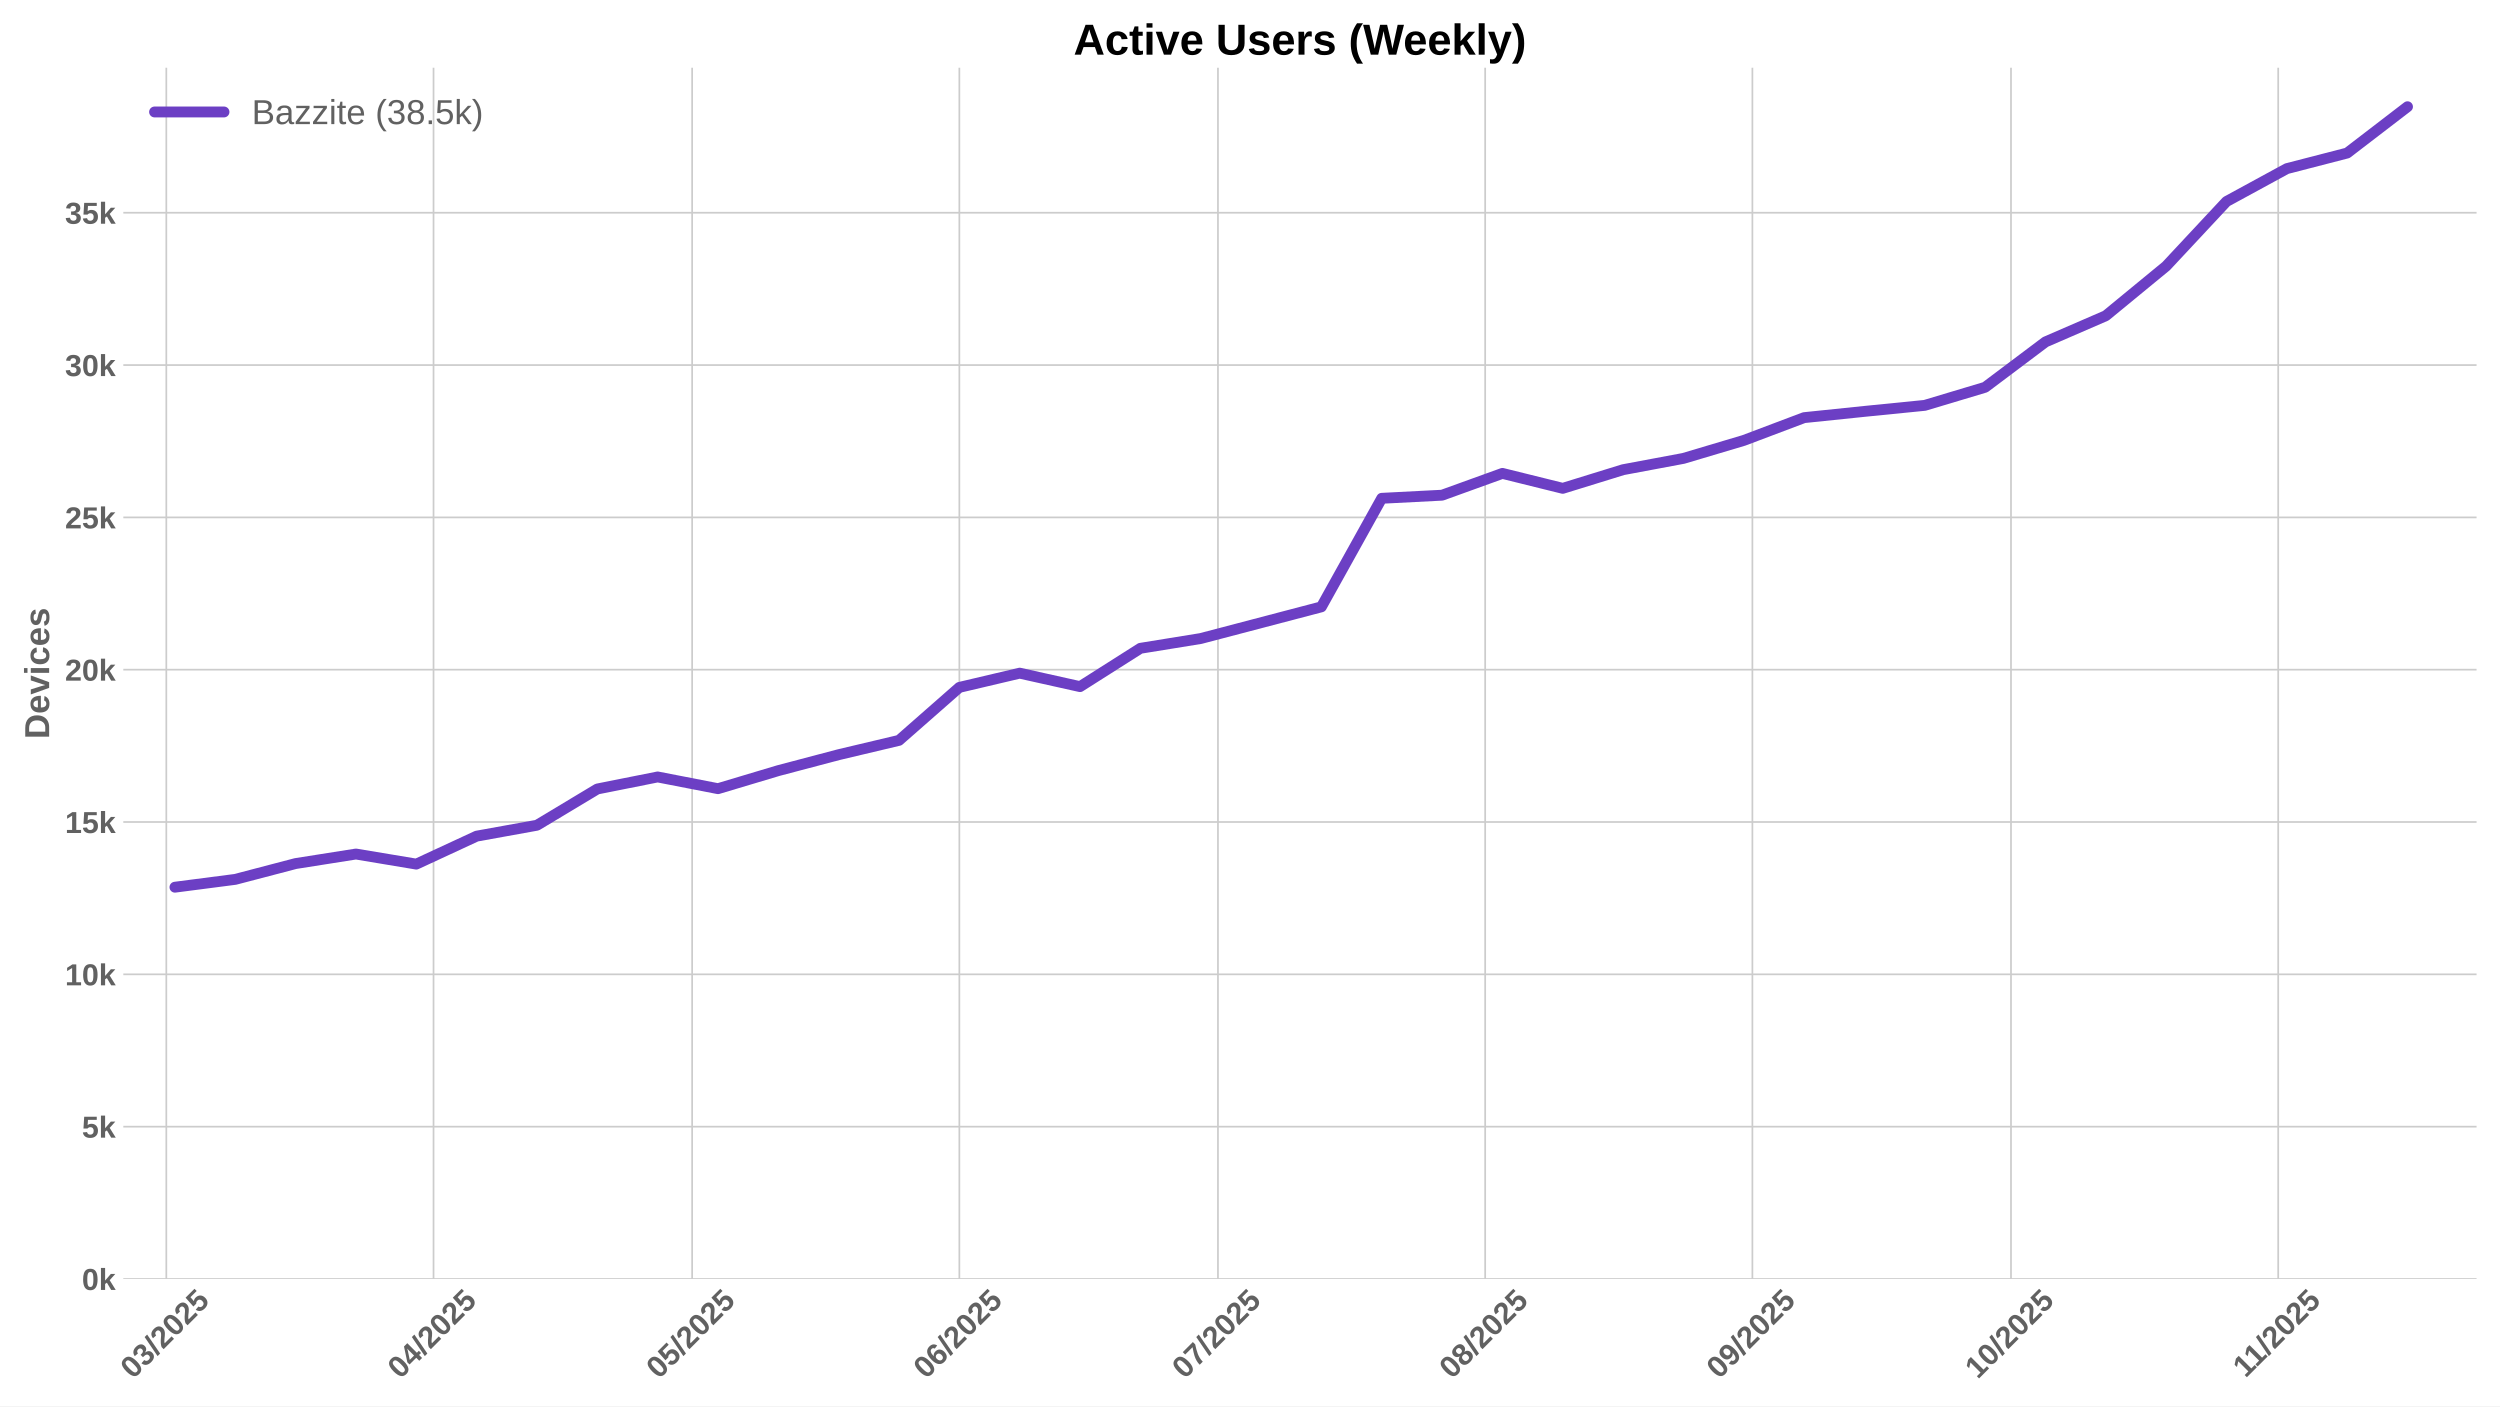
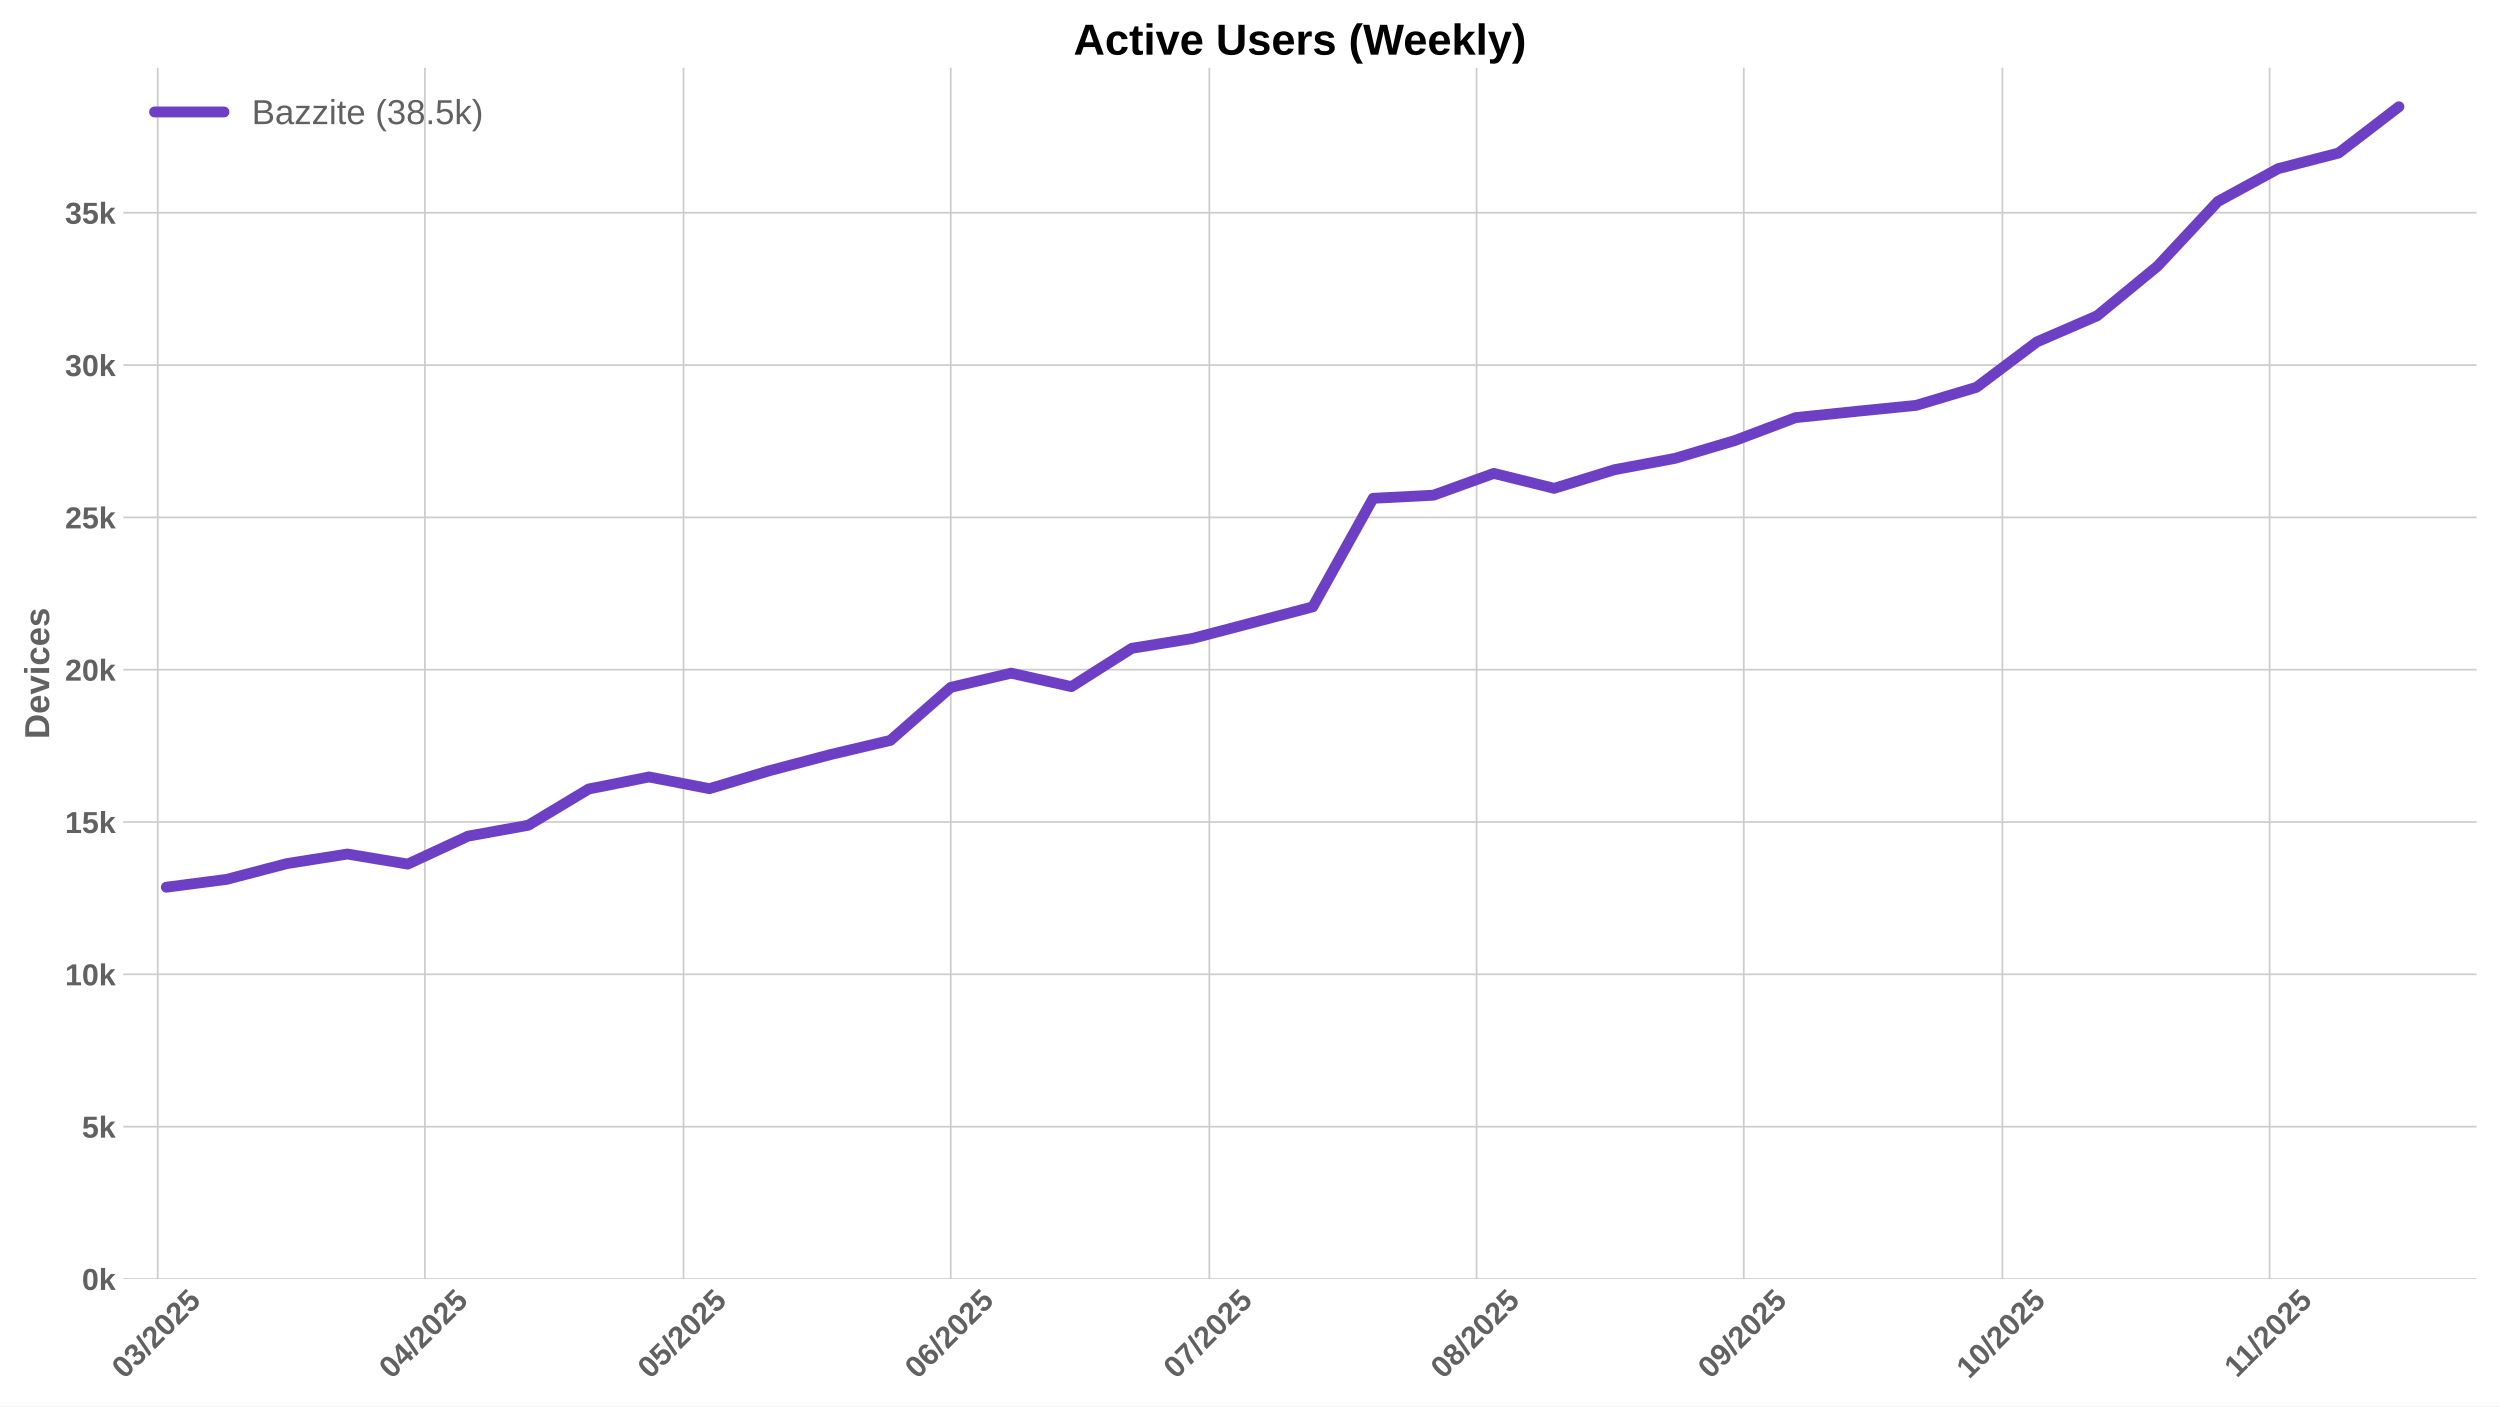
<svg xmlns="http://www.w3.org/2000/svg" xmlns:xlink="http://www.w3.org/1999/xlink" width="1152pt" height="648pt" viewBox="0 0 1152 648" version="1.1">
  <defs>
    <style type="text/css">*{stroke-linejoin: round; stroke-linecap: butt}</style>
  </defs>
  <g id="figure_1">
    <g id="patch_1">
      <path d="M 0 648  L 1152 648  L 1152 0  L 0 0  z " style="fill: #ffffff" />
    </g>
    <g id="axes_1">
      <g id="patch_2">
        <path d="M 56.82 589.343  L 1141.2 589.343  L 1141.2 31.2  L 56.82 31.2  z " style="fill: #ffffff" />
      </g>
      <g id="matplotlib.axis_1">
        <g id="xtick_1">
          <g id="line2d_1">
-             <path d="M 76.637 589.343  L 76.637 31.2  " clip-path="url(#p5fd0898969)" style="fill: none; stroke: #cccccc; stroke-width: 0.8; stroke-linecap: round" />
+             <path d="M 72.671 589.343  L 72.671 31.2  " clip-path="url(#p81999e92df)" style="fill: none; stroke: #cccccc; stroke-width: 0.8; stroke-linecap: round" />
          </g>
          <g id="line2d_2" />
          <g id="text_1">
-             <g style="fill: #616161" transform="translate(61.3066 635.7977) rotate(-45) scale(0.14 -0.14)">
+             <g style="fill: #616161" transform="translate(57.3409 635.7977) rotate(-45) scale(0.14 -0.14)">
              <defs>
                <path id="LiberationSans-Bold-30" d="M 3297 2203  Q 3297 1088 2914 512  Q 2531 -63 1766 -63  Q 253 -63 253 2203  Q 253 2994 418 3494  Q 584 3994 915 4231  Q 1247 4469 1791 4469  Q 2572 4469 2934 3903  Q 3297 3338 3297 2203  z M 2416 2203  Q 2416 2813 2356 3150  Q 2297 3488 2165 3634  Q 2034 3781 1784 3781  Q 1519 3781 1383 3632  Q 1247 3484 1189 3148  Q 1131 2813 1131 2203  Q 1131 1600 1192 1261  Q 1253 922 1386 775  Q 1519 628 1772 628  Q 2022 628 2158 783  Q 2294 938 2355 1278  Q 2416 1619 2416 2203  z " transform="scale(0.015625)" />
                <path id="LiberationSans-Bold-33" d="M 3328 1222  Q 3328 603 2922 265  Q 2516 -72 1766 -72  Q 1056 -72 637 254  Q 219 581 147 1197  L 1041 1275  Q 1125 641 1763 641  Q 2078 641 2253 797  Q 2428 953 2428 1275  Q 2428 1569 2215 1725  Q 2003 1881 1584 1881  L 1278 1881  L 1278 2591  L 1566 2591  Q 1944 2591 2134 2745  Q 2325 2900 2325 3188  Q 2325 3459 2173 3614  Q 2022 3769 1731 3769  Q 1459 3769 1292 3619  Q 1125 3469 1100 3194  L 222 3256  Q 291 3825 694 4147  Q 1097 4469 1747 4469  Q 2438 4469 2827 4158  Q 3216 3847 3216 3297  Q 3216 2884 2973 2618  Q 2731 2353 2275 2266  L 2275 2253  Q 2781 2194 3054 1920  Q 3328 1647 3328 1222  z " transform="scale(0.015625)" />
                <path id="LiberationSans-Bold-2f" d="M 63 -128  L 972 4638  L 1716 4638  L 822 -128  L 63 -128  z " transform="scale(0.015625)" />
                <path id="LiberationSans-Bold-32" d="M 222 0  L 222 609  Q 394 988 711 1347  Q 1028 1706 1509 2097  Q 1972 2472 2158 2715  Q 2344 2959 2344 3194  Q 2344 3769 1766 3769  Q 1484 3769 1336 3617  Q 1188 3466 1144 3163  L 259 3213  Q 334 3825 717 4147  Q 1100 4469 1759 4469  Q 2472 4469 2853 4144  Q 3234 3819 3234 3231  Q 3234 2922 3112 2672  Q 2991 2422 2800 2211  Q 2609 2000 2376 1815  Q 2144 1631 1925 1456  Q 1706 1281 1526 1103  Q 1347 925 1259 722  L 3303 722  L 3303 0  L 222 0  z " transform="scale(0.015625)" />
                <path id="LiberationSans-Bold-35" d="M 3381 1466  Q 3381 766 2945 351  Q 2509 -63 1750 -63  Q 1088 -63 689 235  Q 291 534 197 1100  L 1075 1172  Q 1144 891 1319 762  Q 1494 634 1759 634  Q 2088 634 2283 843  Q 2478 1053 2478 1447  Q 2478 1794 2293 2001  Q 2109 2209 1778 2209  Q 1413 2209 1181 1925  L 325 1925  L 478 4403  L 3125 4403  L 3125 3750  L 1275 3750  L 1203 2638  Q 1522 2919 2000 2919  Q 2628 2919 3004 2528  Q 3381 2138 3381 1466  z " transform="scale(0.015625)" />
              </defs>
              <use xlink:href="#LiberationSans-Bold-30" />
              <use xlink:href="#LiberationSans-Bold-33" transform="translate(55.61523 0)" />
              <use xlink:href="#LiberationSans-Bold-2f" transform="translate(111.2305 0)" />
              <use xlink:href="#LiberationSans-Bold-32" transform="translate(139.0137 0)" />
              <use xlink:href="#LiberationSans-Bold-30" transform="translate(194.6289 0)" />
              <use xlink:href="#LiberationSans-Bold-32" transform="translate(250.2441 0)" />
              <use xlink:href="#LiberationSans-Bold-35" transform="translate(305.8594 0)" />
            </g>
          </g>
        </g>
        <g id="xtick_2">
          <g id="line2d_3">
-             <path d="M 199.772 589.343  L 199.772 31.2  " clip-path="url(#p5fd0898969)" style="fill: none; stroke: #cccccc; stroke-width: 0.8; stroke-linecap: round" />
+             <path d="M 195.806 589.343  L 195.806 31.2  " clip-path="url(#p81999e92df)" style="fill: none; stroke: #cccccc; stroke-width: 0.8; stroke-linecap: round" />
          </g>
          <g id="line2d_4" />
          <g id="text_2">
-             <g style="fill: #616161" transform="translate(184.4413 635.7977) rotate(-45) scale(0.14 -0.14)">
+             <g style="fill: #616161" transform="translate(180.4756 635.7977) rotate(-45) scale(0.14 -0.14)">
              <defs>
                <path id="LiberationSans-Bold-34" d="M 2938 897  L 2938 0  L 2100 0  L 2100 897  L 97 897  L 97 1556  L 1956 4403  L 2938 4403  L 2938 1550  L 3525 1550  L 3525 897  L 2938 897  z M 2100 2991  Q 2100 3159 2111 3356  Q 2122 3553 2128 3609  Q 2047 3434 1834 3103  L 813 1550  L 2100 1550  L 2100 2991  z " transform="scale(0.015625)" />
              </defs>
              <use xlink:href="#LiberationSans-Bold-30" />
              <use xlink:href="#LiberationSans-Bold-34" transform="translate(55.61523 0)" />
              <use xlink:href="#LiberationSans-Bold-2f" transform="translate(111.2305 0)" />
              <use xlink:href="#LiberationSans-Bold-32" transform="translate(139.0137 0)" />
              <use xlink:href="#LiberationSans-Bold-30" transform="translate(194.6289 0)" />
              <use xlink:href="#LiberationSans-Bold-32" transform="translate(250.2441 0)" />
              <use xlink:href="#LiberationSans-Bold-35" transform="translate(305.8594 0)" />
            </g>
          </g>
        </g>
        <g id="xtick_3">
          <g id="line2d_5">
-             <path d="M 318.934 589.343  L 318.934 31.2  " clip-path="url(#p5fd0898969)" style="fill: none; stroke: #cccccc; stroke-width: 0.8; stroke-linecap: round" />
+             <path d="M 314.969 589.343  L 314.969 31.2  " clip-path="url(#p81999e92df)" style="fill: none; stroke: #cccccc; stroke-width: 0.8; stroke-linecap: round" />
          </g>
          <g id="line2d_6" />
          <g id="text_3">
-             <g style="fill: #616161" transform="translate(303.604 635.7977) rotate(-45) scale(0.14 -0.14)">
+             <g style="fill: #616161" transform="translate(299.6383 635.7977) rotate(-45) scale(0.14 -0.14)">
              <use xlink:href="#LiberationSans-Bold-30" />
              <use xlink:href="#LiberationSans-Bold-35" transform="translate(55.61523 0)" />
              <use xlink:href="#LiberationSans-Bold-2f" transform="translate(111.2305 0)" />
              <use xlink:href="#LiberationSans-Bold-32" transform="translate(139.0137 0)" />
              <use xlink:href="#LiberationSans-Bold-30" transform="translate(194.6289 0)" />
              <use xlink:href="#LiberationSans-Bold-32" transform="translate(250.2441 0)" />
              <use xlink:href="#LiberationSans-Bold-35" transform="translate(305.8594 0)" />
            </g>
          </g>
        </g>
        <g id="xtick_4">
          <g id="line2d_7">
-             <path d="M 442.069 589.343  L 442.069 31.2  " clip-path="url(#p5fd0898969)" style="fill: none; stroke: #cccccc; stroke-width: 0.8; stroke-linecap: round" />
+             <path d="M 438.103 589.343  L 438.103 31.2  " clip-path="url(#p81999e92df)" style="fill: none; stroke: #cccccc; stroke-width: 0.8; stroke-linecap: round" />
          </g>
          <g id="line2d_8" />
          <g id="text_4">
-             <g style="fill: #616161" transform="translate(426.7387 635.7977) rotate(-45) scale(0.14 -0.14)">
+             <g style="fill: #616161" transform="translate(422.773 635.7977) rotate(-45) scale(0.14 -0.14)">
              <defs>
                <path id="LiberationSans-Bold-36" d="M 3328 1441  Q 3328 738 2934 337  Q 2541 -63 1847 -63  Q 1069 -63 651 482  Q 234 1028 234 2100  Q 234 3278 657 3873  Q 1081 4469 1869 4469  Q 2428 4469 2751 4222  Q 3075 3975 3209 3456  L 2381 3341  Q 2263 3775 1850 3775  Q 1497 3775 1295 3422  Q 1094 3069 1094 2350  Q 1234 2584 1484 2709  Q 1734 2834 2050 2834  Q 2641 2834 2984 2459  Q 3328 2084 3328 1441  z M 2447 1416  Q 2447 1791 2273 1989  Q 2100 2188 1797 2188  Q 1506 2188 1331 2002  Q 1156 1816 1156 1509  Q 1156 1125 1339 873  Q 1522 622 1819 622  Q 2116 622 2281 833  Q 2447 1044 2447 1416  z " transform="scale(0.015625)" />
              </defs>
              <use xlink:href="#LiberationSans-Bold-30" />
              <use xlink:href="#LiberationSans-Bold-36" transform="translate(55.61523 0)" />
              <use xlink:href="#LiberationSans-Bold-2f" transform="translate(111.2305 0)" />
              <use xlink:href="#LiberationSans-Bold-32" transform="translate(139.0137 0)" />
              <use xlink:href="#LiberationSans-Bold-30" transform="translate(194.6289 0)" />
              <use xlink:href="#LiberationSans-Bold-32" transform="translate(250.2441 0)" />
              <use xlink:href="#LiberationSans-Bold-35" transform="translate(305.8594 0)" />
            </g>
          </g>
        </g>
        <g id="xtick_5">
          <g id="line2d_9">
-             <path d="M 561.232 589.343  L 561.232 31.2  " clip-path="url(#p5fd0898969)" style="fill: none; stroke: #cccccc; stroke-width: 0.8; stroke-linecap: round" />
+             <path d="M 557.266 589.343  L 557.266 31.2  " clip-path="url(#p81999e92df)" style="fill: none; stroke: #cccccc; stroke-width: 0.8; stroke-linecap: round" />
          </g>
          <g id="line2d_10" />
          <g id="text_5">
-             <g style="fill: #616161" transform="translate(545.9013 635.7977) rotate(-45) scale(0.14 -0.14)">
+             <g style="fill: #616161" transform="translate(541.9356 635.7977) rotate(-45) scale(0.14 -0.14)">
              <defs>
                <path id="LiberationSans-Bold-37" d="M 3278 3706  Q 2981 3238 2717 2797  Q 2453 2356 2256 1911  Q 2059 1466 1945 995  Q 1831 525 1831 0  L 916 0  Q 916 550 1059 1064  Q 1203 1578 1475 2111  Q 1747 2644 2463 3681  L 275 3681  L 275 4403  L 3278 4403  L 3278 3706  z " transform="scale(0.015625)" />
              </defs>
              <use xlink:href="#LiberationSans-Bold-30" />
              <use xlink:href="#LiberationSans-Bold-37" transform="translate(55.61523 0)" />
              <use xlink:href="#LiberationSans-Bold-2f" transform="translate(111.2305 0)" />
              <use xlink:href="#LiberationSans-Bold-32" transform="translate(139.0137 0)" />
              <use xlink:href="#LiberationSans-Bold-30" transform="translate(194.6289 0)" />
              <use xlink:href="#LiberationSans-Bold-32" transform="translate(250.2441 0)" />
              <use xlink:href="#LiberationSans-Bold-35" transform="translate(305.8594 0)" />
            </g>
          </g>
        </g>
        <g id="xtick_6">
          <g id="line2d_11">
-             <path d="M 684.366 589.343  L 684.366 31.2  " clip-path="url(#p5fd0898969)" style="fill: none; stroke: #cccccc; stroke-width: 0.8; stroke-linecap: round" />
+             <path d="M 680.401 589.343  L 680.401 31.2  " clip-path="url(#p81999e92df)" style="fill: none; stroke: #cccccc; stroke-width: 0.8; stroke-linecap: round" />
          </g>
          <g id="line2d_12" />
          <g id="text_6">
-             <g style="fill: #616161" transform="translate(669.036 635.7977) rotate(-45) scale(0.14 -0.14)">
+             <g style="fill: #616161" transform="translate(665.0703 635.7977) rotate(-45) scale(0.14 -0.14)">
              <defs>
                <path id="LiberationSans-Bold-38" d="M 3363 1241  Q 3363 622 2953 279  Q 2544 -63 1784 -63  Q 1031 -63 617 278  Q 203 619 203 1234  Q 203 1656 447 1945  Q 691 2234 1100 2303  L 1100 2316  Q 744 2394 525 2669  Q 306 2944 306 3303  Q 306 3844 689 4156  Q 1072 4469 1772 4469  Q 2488 4469 2870 4164  Q 3253 3859 3253 3297  Q 3253 2938 3036 2666  Q 2819 2394 2453 2322  L 2453 2309  Q 2878 2241 3120 1961  Q 3363 1681 3363 1241  z M 2350 3250  Q 2350 3563 2206 3708  Q 2063 3853 1772 3853  Q 1203 3853 1203 3250  Q 1203 2619 1778 2619  Q 2066 2619 2208 2766  Q 2350 2913 2350 3250  z M 2453 1313  Q 2453 2003 1766 2003  Q 1447 2003 1276 1822  Q 1106 1641 1106 1300  Q 1106 913 1275 734  Q 1444 556 1791 556  Q 2131 556 2292 734  Q 2453 913 2453 1313  z " transform="scale(0.015625)" />
              </defs>
              <use xlink:href="#LiberationSans-Bold-30" />
              <use xlink:href="#LiberationSans-Bold-38" transform="translate(55.61523 0)" />
              <use xlink:href="#LiberationSans-Bold-2f" transform="translate(111.2305 0)" />
              <use xlink:href="#LiberationSans-Bold-32" transform="translate(139.0137 0)" />
              <use xlink:href="#LiberationSans-Bold-30" transform="translate(194.6289 0)" />
              <use xlink:href="#LiberationSans-Bold-32" transform="translate(250.2441 0)" />
              <use xlink:href="#LiberationSans-Bold-35" transform="translate(305.8594 0)" />
            </g>
          </g>
        </g>
        <g id="xtick_7">
          <g id="line2d_13">
-             <path d="M 807.501 589.343  L 807.501 31.2  " clip-path="url(#p5fd0898969)" style="fill: none; stroke: #cccccc; stroke-width: 0.8; stroke-linecap: round" />
+             <path d="M 803.535 589.343  L 803.535 31.2  " clip-path="url(#p81999e92df)" style="fill: none; stroke: #cccccc; stroke-width: 0.8; stroke-linecap: round" />
          </g>
          <g id="line2d_14" />
          <g id="text_7">
-             <g style="fill: #616161" transform="translate(792.1708 635.7977) rotate(-45) scale(0.14 -0.14)">
+             <g style="fill: #616161" transform="translate(788.2051 635.7977) rotate(-45) scale(0.14 -0.14)">
              <defs>
                <path id="LiberationSans-Bold-39" d="M 3322 2272  Q 3322 1100 2894 518  Q 2466 -63 1678 -63  Q 1097 -63 767 185  Q 438 434 300 972  L 1125 1088  Q 1247 628 1688 628  Q 2056 628 2254 981  Q 2453 1334 2459 2028  Q 2341 1794 2070 1661  Q 1800 1528 1488 1528  Q 906 1528 564 1923  Q 222 2319 222 2994  Q 222 3688 623 4078  Q 1025 4469 1759 4469  Q 2550 4469 2936 3920  Q 3322 3372 3322 2272  z M 2394 2888  Q 2394 3297 2214 3539  Q 2034 3781 1738 3781  Q 1447 3781 1280 3570  Q 1113 3359 1113 2988  Q 1113 2622 1278 2401  Q 1444 2181 1741 2181  Q 2022 2181 2208 2373  Q 2394 2566 2394 2888  z " transform="scale(0.015625)" />
              </defs>
              <use xlink:href="#LiberationSans-Bold-30" />
              <use xlink:href="#LiberationSans-Bold-39" transform="translate(55.61523 0)" />
              <use xlink:href="#LiberationSans-Bold-2f" transform="translate(111.2305 0)" />
              <use xlink:href="#LiberationSans-Bold-32" transform="translate(139.0137 0)" />
              <use xlink:href="#LiberationSans-Bold-30" transform="translate(194.6289 0)" />
              <use xlink:href="#LiberationSans-Bold-32" transform="translate(250.2441 0)" />
              <use xlink:href="#LiberationSans-Bold-35" transform="translate(305.8594 0)" />
            </g>
          </g>
        </g>
        <g id="xtick_8">
          <g id="line2d_15">
-             <path d="M 926.664 589.343  L 926.664 31.2  " clip-path="url(#p5fd0898969)" style="fill: none; stroke: #cccccc; stroke-width: 0.8; stroke-linecap: round" />
+             <path d="M 922.698 589.343  L 922.698 31.2  " clip-path="url(#p81999e92df)" style="fill: none; stroke: #cccccc; stroke-width: 0.8; stroke-linecap: round" />
          </g>
          <g id="line2d_16" />
          <g id="text_8">
-             <g style="fill: #616161" transform="translate(911.3334 635.7977) rotate(-45) scale(0.14 -0.14)">
+             <g style="fill: #616161" transform="translate(907.3677 635.7977) rotate(-45) scale(0.14 -0.14)">
              <defs>
                <path id="LiberationSans-Bold-31" d="M 403 0  L 403 653  L 1494 653  L 1494 3656  L 438 2997  L 438 3688  L 1541 4403  L 2372 4403  L 2372 653  L 3381 653  L 3381 0  L 403 0  z " transform="scale(0.015625)" />
              </defs>
              <use xlink:href="#LiberationSans-Bold-31" />
              <use xlink:href="#LiberationSans-Bold-30" transform="translate(55.61523 0)" />
              <use xlink:href="#LiberationSans-Bold-2f" transform="translate(111.2305 0)" />
              <use xlink:href="#LiberationSans-Bold-32" transform="translate(139.0137 0)" />
              <use xlink:href="#LiberationSans-Bold-30" transform="translate(194.6289 0)" />
              <use xlink:href="#LiberationSans-Bold-32" transform="translate(250.2441 0)" />
              <use xlink:href="#LiberationSans-Bold-35" transform="translate(305.8594 0)" />
            </g>
          </g>
        </g>
        <g id="xtick_9">
          <g id="line2d_17">
-             <path d="M 1049.798 589.343  L 1049.798 31.2  " clip-path="url(#p5fd0898969)" style="fill: none; stroke: #cccccc; stroke-width: 0.8; stroke-linecap: round" />
+             <path d="M 1045.833 589.343  L 1045.833 31.2  " clip-path="url(#p81999e92df)" style="fill: none; stroke: #cccccc; stroke-width: 0.8; stroke-linecap: round" />
          </g>
          <g id="line2d_18" />
          <g id="text_9">
-             <g style="fill: #616161" transform="translate(1034.74 635.2532) rotate(-45) scale(0.14 -0.14)">
+             <g style="fill: #616161" transform="translate(1030.775 635.2532) rotate(-45) scale(0.14 -0.14)">
              <use xlink:href="#LiberationSans-Bold-31" />
              <use xlink:href="#LiberationSans-Bold-31" transform="translate(50.11523 0)" />
              <use xlink:href="#LiberationSans-Bold-2f" transform="translate(105.7305 0)" />
              <use xlink:href="#LiberationSans-Bold-32" transform="translate(133.5137 0)" />
              <use xlink:href="#LiberationSans-Bold-30" transform="translate(189.1289 0)" />
              <use xlink:href="#LiberationSans-Bold-32" transform="translate(244.7441 0)" />
              <use xlink:href="#LiberationSans-Bold-35" transform="translate(300.3594 0)" />
            </g>
          </g>
        </g>
      </g>
      <g id="matplotlib.axis_2">
        <g id="ytick_1">
          <g id="line2d_19">
-             <path d="M 56.82 589.343  L 1141.2 589.343  " clip-path="url(#p5fd0898969)" style="fill: none; stroke: #cccccc; stroke-width: 0.8; stroke-linecap: round" />
+             <path d="M 56.82 589.343  L 1141.2 589.343  " clip-path="url(#p81999e92df)" style="fill: none; stroke: #cccccc; stroke-width: 0.8; stroke-linecap: round" />
          </g>
          <g id="line2d_20" />
          <g id="text_10">
            <g style="fill: #616161" transform="translate(37.74938 594.416) scale(0.14 -0.14)">
              <defs>
                <path id="LiberationSans-Bold-6b" d="M 2606 0  L 1703 1531  L 1325 1269  L 1325 0  L 447 0  L 447 4638  L 1325 4638  L 1325 1981  L 2531 3381  L 3475 3381  L 2288 2063  L 3566 0  L 2606 0  z " transform="scale(0.015625)" />
              </defs>
              <use xlink:href="#LiberationSans-Bold-30" />
              <use xlink:href="#LiberationSans-Bold-6b" transform="translate(55.61523 0)" />
            </g>
          </g>
        </g>
        <g id="ytick_2">
          <g id="line2d_21">
-             <path d="M 56.82 519.156  L 1141.2 519.156  " clip-path="url(#p5fd0898969)" style="fill: none; stroke: #cccccc; stroke-width: 0.8; stroke-linecap: round" />
+             <path d="M 56.82 519.156  L 1141.2 519.156  " clip-path="url(#p81999e92df)" style="fill: none; stroke: #cccccc; stroke-width: 0.8; stroke-linecap: round" />
          </g>
          <g id="line2d_22" />
          <g id="text_11">
            <g style="fill: #616161" transform="translate(37.74938 524.2287) scale(0.14 -0.14)">
              <use xlink:href="#LiberationSans-Bold-35" />
              <use xlink:href="#LiberationSans-Bold-6b" transform="translate(55.61523 0)" />
            </g>
          </g>
        </g>
        <g id="ytick_3">
          <g id="line2d_23">
-             <path d="M 56.82 448.969  L 1141.2 448.969  " clip-path="url(#p5fd0898969)" style="fill: none; stroke: #cccccc; stroke-width: 0.8; stroke-linecap: round" />
+             <path d="M 56.82 448.969  L 1141.2 448.969  " clip-path="url(#p81999e92df)" style="fill: none; stroke: #cccccc; stroke-width: 0.8; stroke-linecap: round" />
          </g>
          <g id="line2d_24" />
          <g id="text_12">
            <g style="fill: #616161" transform="translate(29.96406 454.0415) scale(0.14 -0.14)">
              <use xlink:href="#LiberationSans-Bold-31" />
              <use xlink:href="#LiberationSans-Bold-30" transform="translate(55.61523 0)" />
              <use xlink:href="#LiberationSans-Bold-6b" transform="translate(111.2305 0)" />
            </g>
          </g>
        </g>
        <g id="ytick_4">
          <g id="line2d_25">
-             <path d="M 56.82 378.781  L 1141.2 378.781  " clip-path="url(#p5fd0898969)" style="fill: none; stroke: #cccccc; stroke-width: 0.8; stroke-linecap: round" />
+             <path d="M 56.82 378.781  L 1141.2 378.781  " clip-path="url(#p81999e92df)" style="fill: none; stroke: #cccccc; stroke-width: 0.8; stroke-linecap: round" />
          </g>
          <g id="line2d_26" />
          <g id="text_13">
            <g style="fill: #616161" transform="translate(29.96406 383.8542) scale(0.14 -0.14)">
              <use xlink:href="#LiberationSans-Bold-31" />
              <use xlink:href="#LiberationSans-Bold-35" transform="translate(55.61523 0)" />
              <use xlink:href="#LiberationSans-Bold-6b" transform="translate(111.2305 0)" />
            </g>
          </g>
        </g>
        <g id="ytick_5">
          <g id="line2d_27">
-             <path d="M 56.82 308.594  L 1141.2 308.594  " clip-path="url(#p5fd0898969)" style="fill: none; stroke: #cccccc; stroke-width: 0.8; stroke-linecap: round" />
+             <path d="M 56.82 308.594  L 1141.2 308.594  " clip-path="url(#p81999e92df)" style="fill: none; stroke: #cccccc; stroke-width: 0.8; stroke-linecap: round" />
          </g>
          <g id="line2d_28" />
          <g id="text_14">
            <g style="fill: #616161" transform="translate(29.96406 313.6669) scale(0.14 -0.14)">
              <use xlink:href="#LiberationSans-Bold-32" />
              <use xlink:href="#LiberationSans-Bold-30" transform="translate(55.61523 0)" />
              <use xlink:href="#LiberationSans-Bold-6b" transform="translate(111.2305 0)" />
            </g>
          </g>
        </g>
        <g id="ytick_6">
          <g id="line2d_29">
-             <path d="M 56.82 238.407  L 1141.2 238.407  " clip-path="url(#p5fd0898969)" style="fill: none; stroke: #cccccc; stroke-width: 0.8; stroke-linecap: round" />
+             <path d="M 56.82 238.407  L 1141.2 238.407  " clip-path="url(#p81999e92df)" style="fill: none; stroke: #cccccc; stroke-width: 0.8; stroke-linecap: round" />
          </g>
          <g id="line2d_30" />
          <g id="text_15">
            <g style="fill: #616161" transform="translate(29.96406 243.4797) scale(0.14 -0.14)">
              <use xlink:href="#LiberationSans-Bold-32" />
              <use xlink:href="#LiberationSans-Bold-35" transform="translate(55.61523 0)" />
              <use xlink:href="#LiberationSans-Bold-6b" transform="translate(111.2305 0)" />
            </g>
          </g>
        </g>
        <g id="ytick_7">
          <g id="line2d_31">
-             <path d="M 56.82 168.22  L 1141.2 168.22  " clip-path="url(#p5fd0898969)" style="fill: none; stroke: #cccccc; stroke-width: 0.8; stroke-linecap: round" />
+             <path d="M 56.82 168.22  L 1141.2 168.22  " clip-path="url(#p81999e92df)" style="fill: none; stroke: #cccccc; stroke-width: 0.8; stroke-linecap: round" />
          </g>
          <g id="line2d_32" />
          <g id="text_16">
            <g style="fill: #616161" transform="translate(29.96406 173.2924) scale(0.14 -0.14)">
              <use xlink:href="#LiberationSans-Bold-33" />
              <use xlink:href="#LiberationSans-Bold-30" transform="translate(55.61523 0)" />
              <use xlink:href="#LiberationSans-Bold-6b" transform="translate(111.2305 0)" />
            </g>
          </g>
        </g>
        <g id="ytick_8">
          <g id="line2d_33">
-             <path d="M 56.82 98.032  L 1141.2 98.032  " clip-path="url(#p5fd0898969)" style="fill: none; stroke: #cccccc; stroke-width: 0.8; stroke-linecap: round" />
+             <path d="M 56.82 98.032  L 1141.2 98.032  " clip-path="url(#p81999e92df)" style="fill: none; stroke: #cccccc; stroke-width: 0.8; stroke-linecap: round" />
          </g>
          <g id="line2d_34" />
          <g id="text_17">
            <g style="fill: #616161" transform="translate(29.96406 103.1051) scale(0.14 -0.14)">
              <use xlink:href="#LiberationSans-Bold-33" />
              <use xlink:href="#LiberationSans-Bold-35" transform="translate(55.61523 0)" />
              <use xlink:href="#LiberationSans-Bold-6b" transform="translate(111.2305 0)" />
            </g>
          </g>
        </g>
        <g id="text_18">
          <g style="fill: #616161" transform="translate(22.64406 340.5153) rotate(-90) scale(0.16 -0.16)">
            <defs>
              <path id="LiberationSans-Bold-44" d="M 4353 2234  Q 4353 1553 4086 1045  Q 3819 538 3330 269  Q 2841 0 2209 0  L 428 0  L 428 4403  L 2022 4403  Q 3134 4403 3743 3842  Q 4353 3281 4353 2234  z M 3425 2234  Q 3425 2944 3056 3317  Q 2688 3691 2003 3691  L 1350 3691  L 1350 713  L 2131 713  Q 2725 713 3075 1122  Q 3425 1531 3425 2234  z " transform="scale(0.015625)" />
              <path id="LiberationSans-Bold-65" d="M 1831 -63  Q 1069 -63 659 389  Q 250 841 250 1706  Q 250 2544 665 2994  Q 1081 3444 1844 3444  Q 2572 3444 2956 2961  Q 3341 2478 3341 1547  L 3341 1522  L 1172 1522  Q 1172 1028 1355 776  Q 1538 525 1875 525  Q 2341 525 2463 928  L 3291 856  Q 2931 -63 1831 -63  z M 1831 2891  Q 1522 2891 1355 2675  Q 1188 2459 1178 2072  L 2491 2072  Q 2466 2481 2294 2686  Q 2122 2891 1831 2891  z " transform="scale(0.015625)" />
              <path id="LiberationSans-Bold-76" d="M 2284 0  L 1234 0  L 25 3381  L 953 3381  L 1544 1491  Q 1591 1334 1766 709  Q 1797 838 1894 1159  Q 1991 1481 2613 3381  L 3531 3381  L 2284 0  z " transform="scale(0.015625)" />
              <path id="LiberationSans-Bold-69" d="M 447 3991  L 447 4638  L 1325 4638  L 1325 3991  L 447 3991  z M 447 0  L 447 3381  L 1325 3381  L 1325 0  L 447 0  z " transform="scale(0.015625)" />
              <path id="LiberationSans-Bold-63" d="M 1856 -63  Q 1088 -63 669 395  Q 250 853 250 1672  Q 250 2509 672 2976  Q 1094 3444 1869 3444  Q 2466 3444 2856 3144  Q 3247 2844 3347 2316  L 2463 2272  Q 2425 2531 2275 2686  Q 2125 2841 1850 2841  Q 1172 2841 1172 1706  Q 1172 538 1863 538  Q 2113 538 2281 695  Q 2450 853 2491 1166  L 3372 1125  Q 3325 778 3123 506  Q 2922 234 2594 85  Q 2266 -63 1856 -63  z " transform="scale(0.015625)" />
              <path id="LiberationSans-Bold-73" d="M 3297 988  Q 3297 497 2895 217  Q 2494 -63 1784 -63  Q 1088 -63 717 157  Q 347 378 225 844  L 997 959  Q 1063 719 1223 619  Q 1384 519 1784 519  Q 2153 519 2322 612  Q 2491 706 2491 906  Q 2491 1069 2355 1164  Q 2219 1259 1894 1325  Q 1150 1472 890 1598  Q 631 1725 495 1926  Q 359 2128 359 2422  Q 359 2906 732 3176  Q 1106 3447 1791 3447  Q 2394 3447 2761 3212  Q 3128 2978 3219 2534  L 2441 2453  Q 2403 2659 2256 2761  Q 2109 2863 1791 2863  Q 1478 2863 1322 2783  Q 1166 2703 1166 2516  Q 1166 2369 1286 2283  Q 1406 2197 1691 2141  Q 2088 2059 2395 1973  Q 2703 1888 2889 1769  Q 3075 1650 3186 1464  Q 3297 1278 3297 988  z " transform="scale(0.015625)" />
            </defs>
            <use xlink:href="#LiberationSans-Bold-44" />
            <use xlink:href="#LiberationSans-Bold-65" transform="translate(72.2168 0)" />
            <use xlink:href="#LiberationSans-Bold-76" transform="translate(127.832 0)" />
            <use xlink:href="#LiberationSans-Bold-69" transform="translate(183.4473 0)" />
            <use xlink:href="#LiberationSans-Bold-63" transform="translate(211.2305 0)" />
            <use xlink:href="#LiberationSans-Bold-65" transform="translate(266.8457 0)" />
            <use xlink:href="#LiberationSans-Bold-73" transform="translate(322.4609 0)" />
          </g>
        </g>
      </g>
      <g id="line2d_35">
-         <path d="M 80.609 408.822  L 108.414 405.214  L 136.218 397.928  L 164.023 393.535  L 191.827 398.181  L 219.632 385.295  L 247.437 380.269  L 275.241 363.565  L 303.046 358.02  L 330.851 363.424  L 358.655 355.1  L 386.46 347.759  L 414.264 341.161  L 442.069 316.75  L 469.874 310.194  L 497.678 316.399  L 525.483 298.74  L 553.287 294.234  L 608.897 279.635  L 636.701 229.619  L 664.506 228.188  L 692.311 218.137  L 720.115 225.029  L 747.92 216.438  L 775.724 211.23  L 803.529 202.948  L 831.334 192.448  L 859.138 189.571  L 886.943 186.791  L 914.747 178.453  L 942.552 157.551  L 970.357 145.493  L 998.161 122.64  L 1025.966 92.852  L 1053.771 77.706  L 1081.575 70.519  L 1109.38 49.182  " clip-path="url(#p5fd0898969)" style="fill: none; stroke: #6c3fc4; stroke-width: 5; stroke-linecap: round" />
+         <path d="M 76.643 408.822  L 104.448 405.214  L 132.253 397.928  L 160.057 393.535  L 187.862 398.181  L 215.666 385.295  L 243.471 380.269  L 271.276 363.565  L 299.08 358.02  L 326.885 363.424  L 354.689 355.1  L 382.494 347.759  L 410.299 341.161  L 438.103 316.75  L 465.908 310.194  L 493.713 316.399  L 521.517 298.74  L 549.322 294.234  L 604.931 279.635  L 632.736 229.619  L 660.54 228.188  L 688.345 218.137  L 716.149 225.029  L 743.954 216.438  L 771.759 211.23  L 799.563 202.948  L 827.368 192.448  L 855.173 189.571  L 882.977 186.791  L 910.782 178.453  L 938.586 157.551  L 966.391 145.493  L 994.196 122.64  L 1022 92.852  L 1049.805 77.706  L 1077.609 70.519  L 1105.414 49.182  " clip-path="url(#p81999e92df)" style="fill: none; stroke: #6c3fc4; stroke-width: 5; stroke-linecap: round" />
      </g>
      <g id="patch_3">
        <path d="M 56.82 589.343  L 56.82 31.2  " style="fill: none" />
      </g>
      <g id="patch_4">
        <path d="M 1141.2 589.343  L 1141.2 31.2  " style="fill: none" />
      </g>
      <g id="patch_5">
        <path d="M 56.82 589.343  L 1141.2 589.343  " style="fill: none" />
      </g>
      <g id="patch_6">
        <path d="M 56.82 31.2  L 1141.2 31.2  " style="fill: none" />
      </g>
      <g id="text_19">
        <g transform="translate(494.6991 25.2) scale(0.2 -0.2)">
          <defs>
            <path id="LiberationSans-Bold-41" d="M 3541 0  L 3150 1125  L 1472 1125  L 1081 0  L 159 0  L 1766 4403  L 2853 4403  L 4453 0  L 3541 0  z M 2309 3725  L 2291 3656  Q 2259 3544 2215 3400  Q 2172 3256 1678 1819  L 2944 1819  L 2509 3084  L 2375 3509  L 2309 3725  z " transform="scale(0.015625)" />
            <path id="LiberationSans-Bold-74" d="M 1313 -56  Q 925 -56 715 155  Q 506 366 506 794  L 506 2788  L 78 2788  L 78 3381  L 550 3381  L 825 4175  L 1375 4175  L 1375 3381  L 2016 3381  L 2016 2788  L 1375 2788  L 1375 1031  Q 1375 784 1469 667  Q 1563 550 1759 550  Q 1863 550 2053 594  L 2053 50  Q 1728 -56 1313 -56  z " transform="scale(0.015625)" />
            <path id="LiberationSans-Bold-20" transform="scale(0.015625)" />
            <path id="LiberationSans-Bold-55" d="M 2259 -63  Q 1350 -63 867 381  Q 384 825 384 1650  L 384 4403  L 1306 4403  L 1306 1722  Q 1306 1200 1554 929  Q 1803 659 2284 659  Q 2778 659 3043 942  Q 3309 1225 3309 1753  L 3309 4403  L 4231 4403  L 4231 1697  Q 4231 859 3714 398  Q 3197 -63 2259 -63  z " transform="scale(0.015625)" />
            <path id="LiberationSans-Bold-72" d="M 447 0  L 447 2588  Q 447 2866 439 3052  Q 431 3238 422 3381  L 1259 3381  Q 1269 3325 1284 3039  Q 1300 2753 1300 2659  L 1313 2659  Q 1441 3016 1541 3161  Q 1641 3306 1778 3376  Q 1916 3447 2122 3447  Q 2291 3447 2394 3400  L 2394 2666  Q 2181 2713 2019 2713  Q 1691 2713 1508 2447  Q 1325 2181 1325 1659  L 1325 0  L 447 0  z " transform="scale(0.015625)" />
            <path id="LiberationSans-Bold-28" d="M 1247 -1328  Q 756 -622 537 81  Q 319 784 319 1659  Q 319 2531 537 3232  Q 756 3934 1247 4638  L 2125 4638  Q 1631 3925 1407 3219  Q 1184 2513 1184 1656  Q 1184 803 1406 101  Q 1628 -600 2125 -1328  L 1247 -1328  z " transform="scale(0.015625)" />
            <path id="LiberationSans-Bold-57" d="M 4897 0  L 3803 0  L 3206 2547  Q 3097 2997 3022 3488  Q 2947 3078 2900 2864  Q 2853 2650 2234 0  L 1141 0  L 6 4403  L 941 4403  L 1578 1559  L 1722 872  Q 1809 1306 1892 1701  Q 1975 2097 2516 4403  L 3547 4403  L 4103 2059  Q 4169 1797 4325 872  L 4403 1234  L 4569 1953  L 5100 4403  L 6034 4403  L 4897 0  z " transform="scale(0.015625)" />
            <path id="LiberationSans-Bold-6c" d="M 447 0  L 447 4638  L 1325 4638  L 1325 0  L 447 0  z " transform="scale(0.015625)" />
            <path id="LiberationSans-Bold-79" d="M 884 -1328  Q 569 -1328 331 -1288  L 331 -663  Q 497 -688 634 -688  Q 822 -688 945 -628  Q 1069 -569 1167 -431  Q 1266 -294 1388 34  L 50 3381  L 978 3381  L 1509 1797  Q 1634 1456 1825 753  L 1903 1050  L 2106 1784  L 2606 3381  L 3525 3381  L 2188 -178  Q 1919 -828 1630 -1078  Q 1341 -1328 884 -1328  z " transform="scale(0.015625)" />
            <path id="LiberationSans-Bold-29" d="M 6 -1328  Q 506 -597 726 101  Q 947 800 947 1656  Q 947 2516 722 3223  Q 497 3931 6 4638  L 884 4638  Q 1378 3928 1595 3225  Q 1813 2522 1813 1659  Q 1813 791 1595 87  Q 1378 -616 884 -1328  L 6 -1328  z " transform="scale(0.015625)" />
          </defs>
          <use xlink:href="#LiberationSans-Bold-41" />
          <use xlink:href="#LiberationSans-Bold-63" transform="translate(72.2168 0)" />
          <use xlink:href="#LiberationSans-Bold-74" transform="translate(127.832 0)" />
          <use xlink:href="#LiberationSans-Bold-69" transform="translate(161.1328 0)" />
          <use xlink:href="#LiberationSans-Bold-76" transform="translate(188.916 0)" />
          <use xlink:href="#LiberationSans-Bold-65" transform="translate(244.5312 0)" />
          <use xlink:href="#LiberationSans-Bold-20" transform="translate(300.1465 0)" />
          <use xlink:href="#LiberationSans-Bold-55" transform="translate(327.9297 0)" />
          <use xlink:href="#LiberationSans-Bold-73" transform="translate(400.1465 0)" />
          <use xlink:href="#LiberationSans-Bold-65" transform="translate(455.7617 0)" />
          <use xlink:href="#LiberationSans-Bold-72" transform="translate(511.377 0)" />
          <use xlink:href="#LiberationSans-Bold-73" transform="translate(550.293 0)" />
          <use xlink:href="#LiberationSans-Bold-20" transform="translate(605.9082 0)" />
          <use xlink:href="#LiberationSans-Bold-28" transform="translate(633.6914 0)" />
          <use xlink:href="#LiberationSans-Bold-57" transform="translate(666.9922 0)" />
          <use xlink:href="#LiberationSans-Bold-65" transform="translate(759.627 0)" />
          <use xlink:href="#LiberationSans-Bold-65" transform="translate(815.2422 0)" />
          <use xlink:href="#LiberationSans-Bold-6b" transform="translate(870.8574 0)" />
          <use xlink:href="#LiberationSans-Bold-6c" transform="translate(926.4727 0)" />
          <use xlink:href="#LiberationSans-Bold-79" transform="translate(954.2559 0)" />
          <use xlink:href="#LiberationSans-Bold-29" transform="translate(1009.871 0)" />
        </g>
      </g>
      <g id="legend_1">
        <g id="line2d_36">
          <path d="M 71.22 51.595  L 87.22 51.595  L 103.22 51.595  " style="fill: none; stroke: #6c3fc4; stroke-width: 5; stroke-linecap: round" />
        </g>
        <g id="text_20">
          <g style="fill: #616161" transform="translate(116.02 57.195) scale(0.16 -0.16)">
            <defs>
              <path id="LiberationSans-42" d="M 3931 1241  Q 3931 653 3503 326  Q 3075 0 2313 0  L 525 0  L 525 4403  L 2125 4403  Q 3675 4403 3675 3334  Q 3675 2944 3456 2678  Q 3238 2413 2838 2322  Q 3363 2259 3647 1970  Q 3931 1681 3931 1241  z M 3075 3263  Q 3075 3619 2831 3772  Q 2588 3925 2125 3925  L 1122 3925  L 1122 2531  L 2125 2531  Q 2603 2531 2839 2711  Q 3075 2891 3075 3263  z M 3328 1288  Q 3328 2066 2234 2066  L 1122 2066  L 1122 478  L 2281 478  Q 2828 478 3078 681  Q 3328 884 3328 1288  z " transform="scale(0.015625)" />
              <path id="LiberationSans-61" d="M 1294 -63  Q 784 -63 528 206  Q 272 475 272 944  Q 272 1469 617 1750  Q 963 2031 1731 2050  L 2491 2063  L 2491 2247  Q 2491 2659 2316 2837  Q 2141 3016 1766 3016  Q 1388 3016 1216 2887  Q 1044 2759 1009 2478  L 422 2531  Q 566 3444 1778 3444  Q 2416 3444 2737 3151  Q 3059 2859 3059 2306  L 3059 850  Q 3059 600 3125 473  Q 3191 347 3375 347  Q 3456 347 3559 369  L 3559 19  Q 3347 -31 3125 -31  Q 2813 -31 2670 133  Q 2528 297 2509 647  L 2491 647  Q 2275 259 1989 98  Q 1703 -63 1294 -63  z M 1422 359  Q 1731 359 1972 500  Q 2213 641 2352 886  Q 2491 1131 2491 1391  L 2491 1669  L 1875 1656  Q 1478 1650 1273 1575  Q 1069 1500 959 1344  Q 850 1188 850 934  Q 850 659 998 509  Q 1147 359 1422 359  z " transform="scale(0.015625)" />
              <path id="LiberationSans-7a" d="M 259 0  L 259 428  L 2150 2947  L 366 2947  L 366 3381  L 2816 3381  L 2816 2953  L 922 434  L 2881 434  L 2881 0  L 259 0  z " transform="scale(0.015625)" />
              <path id="LiberationSans-69" d="M 428 4100  L 428 4638  L 991 4638  L 991 4100  L 428 4100  z M 428 0  L 428 3381  L 991 3381  L 991 0  L 428 0  z " transform="scale(0.015625)" />
              <path id="LiberationSans-74" d="M 1731 25  Q 1453 -50 1163 -50  Q 488 -50 488 716  L 488 2972  L 97 2972  L 97 3381  L 509 3381  L 675 4138  L 1050 4138  L 1050 3381  L 1675 3381  L 1675 2972  L 1050 2972  L 1050 838  Q 1050 594 1129 495  Q 1209 397 1406 397  Q 1519 397 1731 441  L 1731 25  z " transform="scale(0.015625)" />
              <path id="LiberationSans-65" d="M 863 1572  Q 863 991 1103 675  Q 1344 359 1806 359  Q 2172 359 2392 506  Q 2613 653 2691 878  L 3184 738  Q 2881 -63 1806 -63  Q 1056 -63 664 384  Q 272 831 272 1713  Q 272 2550 664 2997  Q 1056 3444 1784 3444  Q 3275 3444 3275 1647  L 3275 1572  L 863 1572  z M 2694 2003  Q 2647 2538 2422 2783  Q 2197 3028 1775 3028  Q 1366 3028 1127 2754  Q 888 2481 869 2003  L 2694 2003  z " transform="scale(0.015625)" />
              <path id="LiberationSans-20" transform="scale(0.015625)" />
              <path id="LiberationSans-28" d="M 397 1663  Q 397 2566 680 3284  Q 963 4003 1550 4638  L 2094 4638  Q 1509 3988 1236 3256  Q 963 2525 963 1656  Q 963 791 1233 62  Q 1503 -666 2094 -1325  L 1550 -1325  Q 959 -688 678 32  Q 397 753 397 1650  L 397 1663  z " transform="scale(0.015625)" />
              <path id="LiberationSans-33" d="M 3278 1216  Q 3278 606 2890 271  Q 2503 -63 1784 -63  Q 1116 -63 717 239  Q 319 541 244 1131  L 825 1184  Q 938 403 1784 403  Q 2209 403 2451 612  Q 2694 822 2694 1234  Q 2694 1594 2417 1795  Q 2141 1997 1619 1997  L 1300 1997  L 1300 2484  L 1606 2484  Q 2069 2484 2323 2686  Q 2578 2888 2578 3244  Q 2578 3597 2370 3801  Q 2163 4006 1753 4006  Q 1381 4006 1151 3815  Q 922 3625 884 3278  L 319 3322  Q 381 3863 767 4166  Q 1153 4469 1759 4469  Q 2422 4469 2789 4161  Q 3156 3853 3156 3303  Q 3156 2881 2920 2617  Q 2684 2353 2234 2259  L 2234 2247  Q 2728 2194 3003 1916  Q 3278 1638 3278 1216  z " transform="scale(0.015625)" />
              <path id="LiberationSans-38" d="M 3281 1228  Q 3281 619 2893 278  Q 2506 -63 1781 -63  Q 1075 -63 676 271  Q 278 606 278 1222  Q 278 1653 525 1947  Q 772 2241 1156 2303  L 1156 2316  Q 797 2400 589 2681  Q 381 2963 381 3341  Q 381 3844 757 4156  Q 1134 4469 1769 4469  Q 2419 4469 2795 4162  Q 3172 3856 3172 3334  Q 3172 2956 2962 2675  Q 2753 2394 2391 2322  L 2391 2309  Q 2813 2241 3047 1952  Q 3281 1663 3281 1228  z M 2588 3303  Q 2588 4050 1769 4050  Q 1372 4050 1164 3862  Q 956 3675 956 3303  Q 956 2925 1170 2726  Q 1384 2528 1775 2528  Q 2172 2528 2380 2711  Q 2588 2894 2588 3303  z M 2697 1281  Q 2697 1691 2453 1898  Q 2209 2106 1769 2106  Q 1341 2106 1100 1882  Q 859 1659 859 1269  Q 859 359 1788 359  Q 2247 359 2472 579  Q 2697 800 2697 1281  z " transform="scale(0.015625)" />
              <path id="LiberationSans-2e" d="M 584 0  L 584 684  L 1194 684  L 1194 0  L 584 0  z " transform="scale(0.015625)" />
              <path id="LiberationSans-35" d="M 3291 1434  Q 3291 738 2877 337  Q 2463 -63 1728 -63  Q 1113 -63 734 206  Q 356 475 256 984  L 825 1050  Q 1003 397 1741 397  Q 2194 397 2450 670  Q 2706 944 2706 1422  Q 2706 1838 2448 2094  Q 2191 2350 1753 2350  Q 1525 2350 1328 2278  Q 1131 2206 934 2034  L 384 2034  L 531 4403  L 3034 4403  L 3034 3925  L 1044 3925  L 959 2528  Q 1325 2809 1869 2809  Q 2519 2809 2905 2428  Q 3291 2047 3291 1434  z " transform="scale(0.015625)" />
              <path id="LiberationSans-6b" d="M 2550 0  L 1406 1544  L 994 1203  L 994 0  L 431 0  L 431 4638  L 994 4638  L 994 1741  L 2478 3381  L 3138 3381  L 1766 1928  L 3209 0  L 2550 0  z " transform="scale(0.015625)" />
              <path id="LiberationSans-29" d="M 1734 1650  Q 1734 747 1451 28  Q 1169 -691 581 -1325  L 38 -1325  Q 625 -669 897 57  Q 1169 784 1169 1656  Q 1169 2528 895 3256  Q 622 3984 38 4638  L 581 4638  Q 1172 4000 1453 3279  Q 1734 2559 1734 1663  L 1734 1650  z " transform="scale(0.015625)" />
            </defs>
            <use xlink:href="#LiberationSans-42" />
            <use xlink:href="#LiberationSans-61" transform="translate(66.69922 0)" />
            <use xlink:href="#LiberationSans-7a" transform="translate(122.3145 0)" />
            <use xlink:href="#LiberationSans-7a" transform="translate(172.3145 0)" />
            <use xlink:href="#LiberationSans-69" transform="translate(222.3145 0)" />
            <use xlink:href="#LiberationSans-74" transform="translate(244.5312 0)" />
            <use xlink:href="#LiberationSans-65" transform="translate(272.3145 0)" />
            <use xlink:href="#LiberationSans-20" transform="translate(327.9297 0)" />
            <use xlink:href="#LiberationSans-28" transform="translate(355.7129 0)" />
            <use xlink:href="#LiberationSans-33" transform="translate(389.0137 0)" />
            <use xlink:href="#LiberationSans-38" transform="translate(444.6289 0)" />
            <use xlink:href="#LiberationSans-2e" transform="translate(500.2441 0)" />
            <use xlink:href="#LiberationSans-35" transform="translate(528.0273 0)" />
            <use xlink:href="#LiberationSans-6b" transform="translate(583.6426 0)" />
            <use xlink:href="#LiberationSans-29" transform="translate(633.6426 0)" />
          </g>
        </g>
      </g>
    </g>
  </g>
  <defs>
-     <clipPath id="p5fd0898969">
+     <clipPath id="p81999e92df">
      <rect x="56.82" y="31.2" width="1084.38" height="558.143" />
    </clipPath>
  </defs>
</svg>
